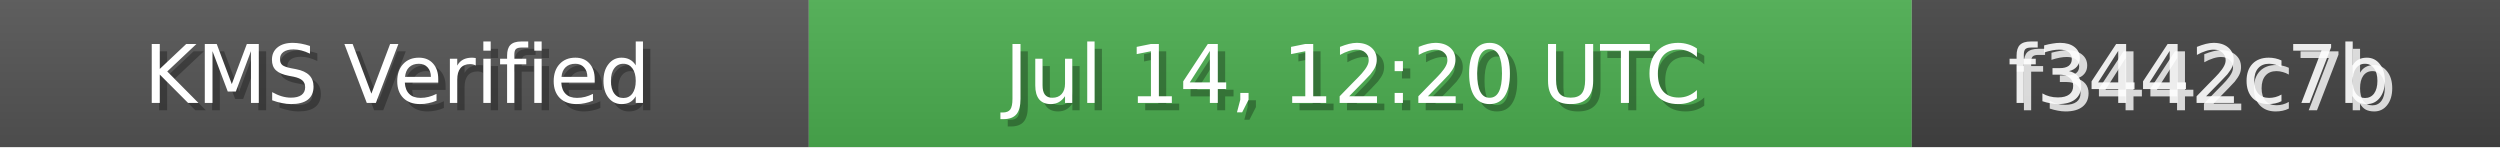
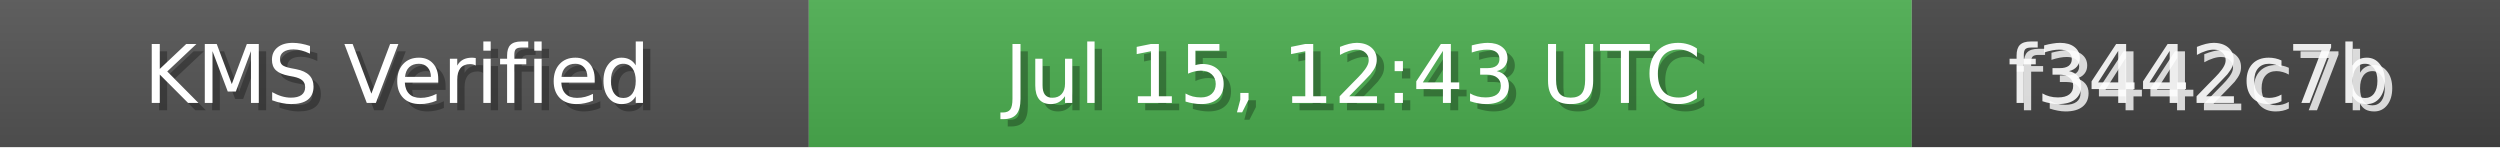
<svg xmlns="http://www.w3.org/2000/svg" width="340" height="20" role="img">
  <linearGradient id="bg" x2="0" y2="100%">
    <stop offset="0" stop-color="#bbb" stop-opacity=".1" />
    <stop offset="1" stop-opacity=".1" />
  </linearGradient>
  <rect width="110" height="20" fill="#555" />
  <rect x="110" width="150" height="20" fill="#4CAF50" />
  <rect x="260" width="80" height="20" fill="#444" />
  <rect width="340" height="20" fill="url(#bg)" />
  <g fill="#fff" text-anchor="middle" font-family="Verdana,Geneva,DejaVu Sans,sans-serif" font-size="11">
    <text x="55" y="15" fill="#000" fill-opacity=".3">KMS Verified</text>
    <text x="54" y="14">KMS Verified</text>
-     <text x="185" y="15" fill="#000" fill-opacity=".3">Jul 14, 12:20 UTC</text>
-     <text x="184" y="14">Jul 14, 12:20 UTC</text>
+     <text x="185" y="15" fill="#000" fill-opacity=".3">Jul 15, 12:43 UTC</text>
+     <text x="184" y="14">Jul 15, 12:43 UTC</text>
    <text x="300" y="15" fill="#fff" fill-opacity=".8">f3442c7b</text>
    <text x="299" y="14" fill="#fff" fill-opacity=".9">f3442c7b</text>
  </g>
</svg>
